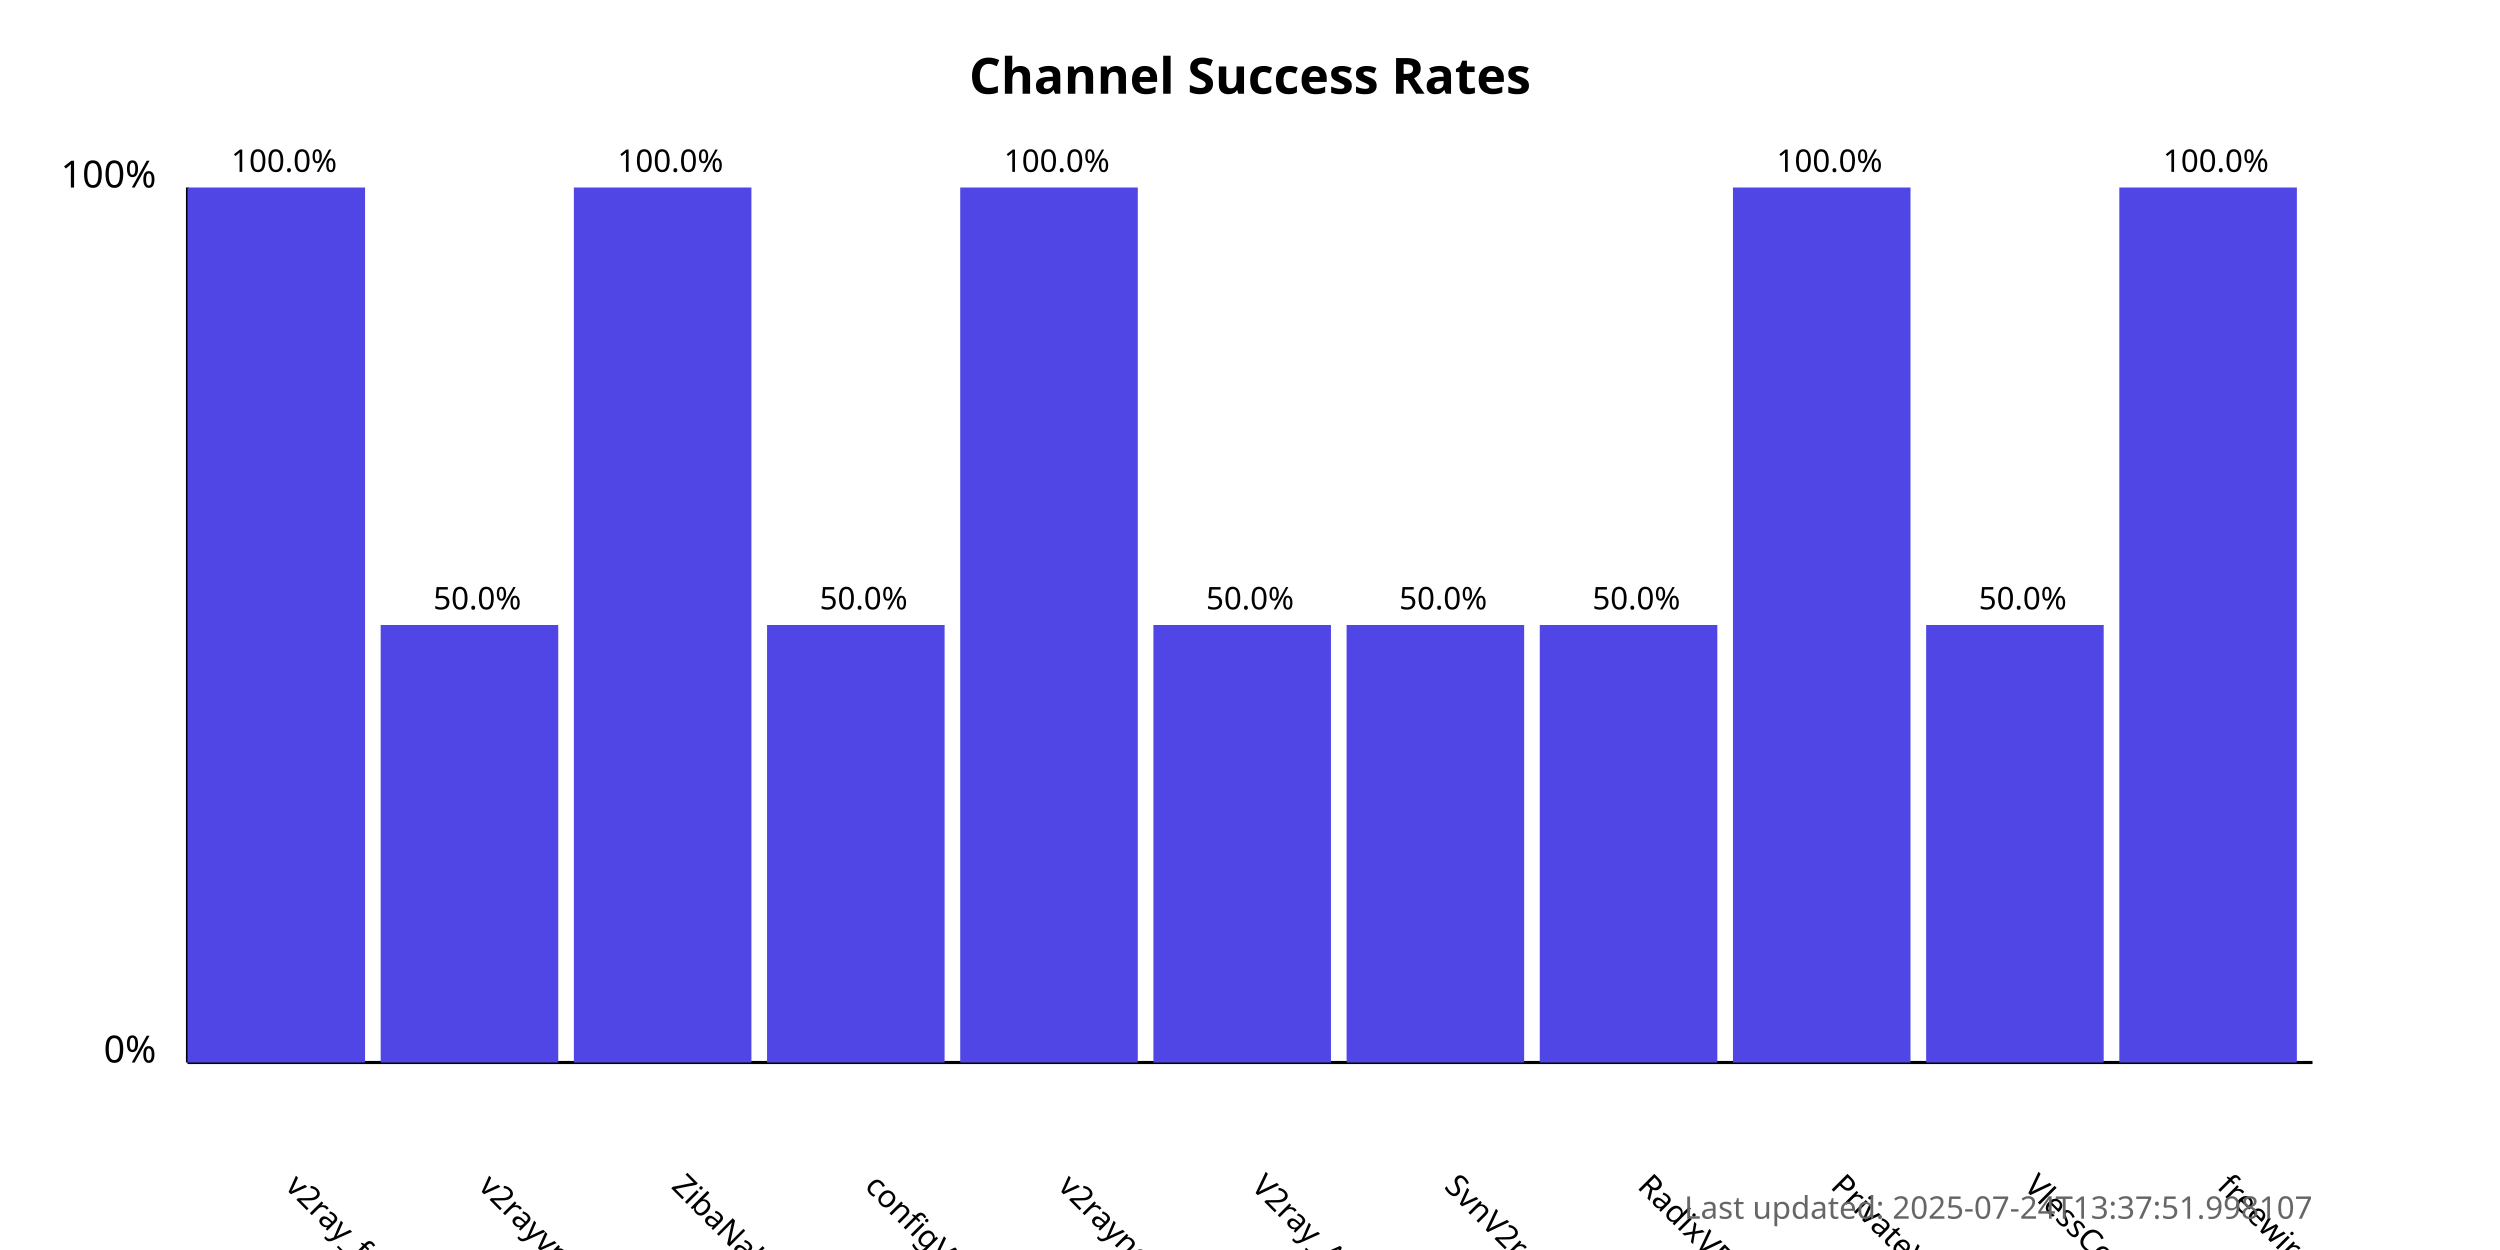
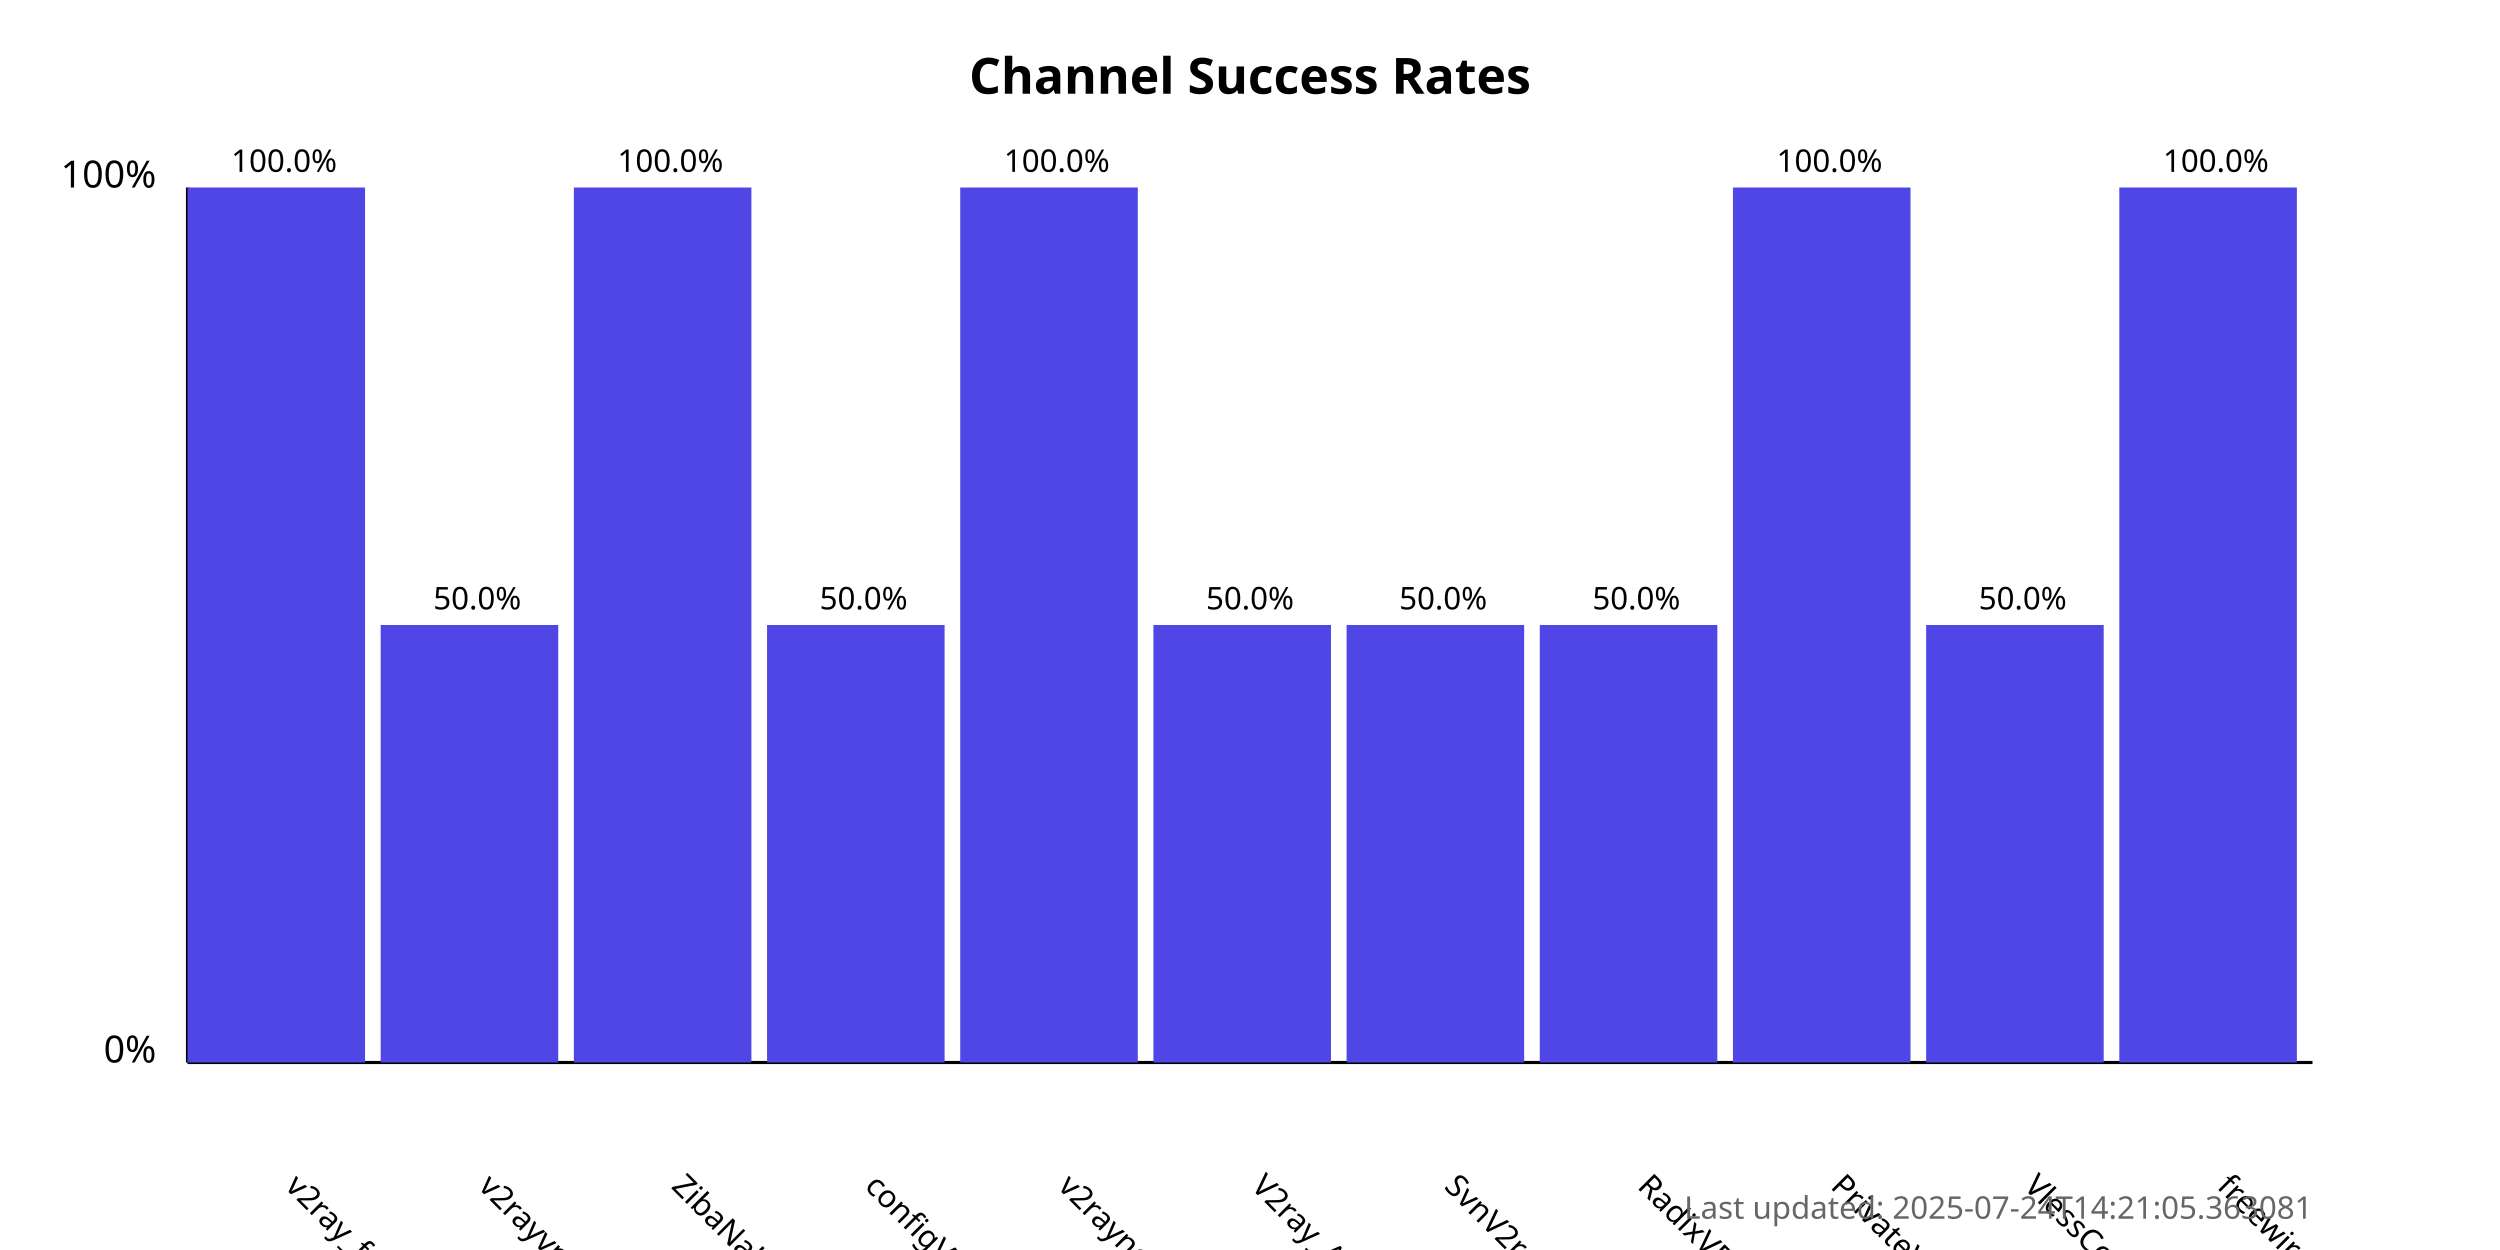
<svg xmlns="http://www.w3.org/2000/svg" width="800" height="400">
  <style>
            .chart-title { font: bold 16px sans-serif; }
            .axis-label { font: 12px sans-serif; }
            .tick-label { font: 10px sans-serif; }
            .bar { fill: #4f46e5; }
            .bar:hover { fill: #6366f1; }
            .timestamp { font: 10px sans-serif; fill: #666; }
        </style>
  <text x="400.0" y="30" text-anchor="middle" class="chart-title">
            Channel Success Rates
        </text>
  <line x1="60" y1="340" x2="60" y2="60" stroke="black" stroke-width="1" />
  <line x1="60" y1="340" x2="740" y2="340" stroke="black" stroke-width="1" />
  <text x="50" y="340" text-anchor="end" class="axis-label">0%</text>
  <text x="50" y="60" text-anchor="end" class="axis-label">100%</text>
  <g>
    <rect x="60" y="60.0" width="56.818" height="280.0" class="bar" />
    <text x="90.909" y="380" transform="rotate(45, 90.90909, 380)" text-anchor="start" class="tick-label">
                v2ray_free_conf
            </text>
    <text x="90.909" y="55.0" text-anchor="middle" class="tick-label">
                100.0%
            </text>
  </g>
  <g>
    <rect x="121.818" y="200.0" width="56.818" height="140.0" class="bar" />
    <text x="152.727" y="380" transform="rotate(45, 152.7273, 380)" text-anchor="start" class="tick-label">
                v2rayvpno
            </text>
    <text x="152.727" y="195.0" text-anchor="middle" class="tick-label">
                50.0%
            </text>
  </g>
  <g>
    <rect x="183.636" y="60.0" width="56.818" height="280.0" class="bar" />
    <text x="214.545" y="380" transform="rotate(45, 214.5455, 380)" text-anchor="start" class="tick-label">
                ZibaNabz
            </text>
    <text x="214.545" y="55.0" text-anchor="middle" class="tick-label">
                100.0%
            </text>
  </g>
  <g>
    <rect x="245.455" y="200.0" width="56.818" height="140.0" class="bar" />
    <text x="276.364" y="380" transform="rotate(45, 276.3636, 380)" text-anchor="start" class="tick-label">
                configV2rayForFree
            </text>
    <text x="276.364" y="195.0" text-anchor="middle" class="tick-label">
                50.0%
            </text>
  </g>
  <g>
    <rect x="307.273" y="60.0" width="56.818" height="280.0" class="bar" />
    <text x="338.182" y="380" transform="rotate(45, 338.1818, 380)" text-anchor="start" class="tick-label">
                v2rayngvpn
            </text>
    <text x="338.182" y="55.0" text-anchor="middle" class="tick-label">
                100.0%
            </text>
  </g>
  <g>
    <rect x="369.091" y="200.0" width="56.818" height="140.0" class="bar" />
    <text x="400.0" y="380" transform="rotate(45, 400.0, 380)" text-anchor="start" class="tick-label">
                V2ray_Alpha
            </text>
    <text x="400.0" y="195.0" text-anchor="middle" class="tick-label">
                50.0%
            </text>
  </g>
  <g>
    <rect x="430.909" y="200.0" width="56.818" height="140.0" class="bar" />
    <text x="461.818" y="380" transform="rotate(45, 461.8182, 380)" text-anchor="start" class="tick-label">
                SvnV2ray
            </text>
    <text x="461.818" y="195.0" text-anchor="middle" class="tick-label">
                50.0%
            </text>
  </g>
  <g>
    <rect x="492.727" y="200.0" width="56.818" height="140.0" class="bar" />
    <text x="523.636" y="380" transform="rotate(45, 523.6364, 380)" text-anchor="start" class="tick-label">
                RadixVPN
            </text>
    <text x="523.636" y="195.0" text-anchor="middle" class="tick-label">
                50.0%
            </text>
  </g>
  <g>
    <rect x="554.545" y="60.0" width="56.818" height="280.0" class="bar" />
    <text x="585.455" y="380" transform="rotate(45, 585.4545, 380)" text-anchor="start" class="tick-label">
                PrivateVPNs
            </text>
    <text x="585.455" y="55.0" text-anchor="middle" class="tick-label">
                100.0%
            </text>
  </g>
  <g>
    <rect x="616.364" y="200.0" width="56.818" height="140.0" class="bar" />
    <text x="647.273" y="380" transform="rotate(45, 647.2727, 380)" text-anchor="start" class="tick-label">
                VlessConfig
            </text>
    <text x="647.273" y="195.0" text-anchor="middle" class="tick-label">
                50.0%
            </text>
  </g>
  <g>
    <rect x="678.182" y="60.0" width="56.818" height="280.0" class="bar" />
    <text x="709.091" y="380" transform="rotate(45, 709.0909, 380)" text-anchor="start" class="tick-label">
                freewireguard
            </text>
    <text x="709.091" y="55.0" text-anchor="middle" class="tick-label">
                100.0%
            </text>
  </g>
  <text x="740" y="390" text-anchor="end" class="timestamp">
-             Last updated: 2025-07-24T13:37:51.998107
+             Last updated: 2025-07-24T14:21:05.363081
        </text>
</svg>
